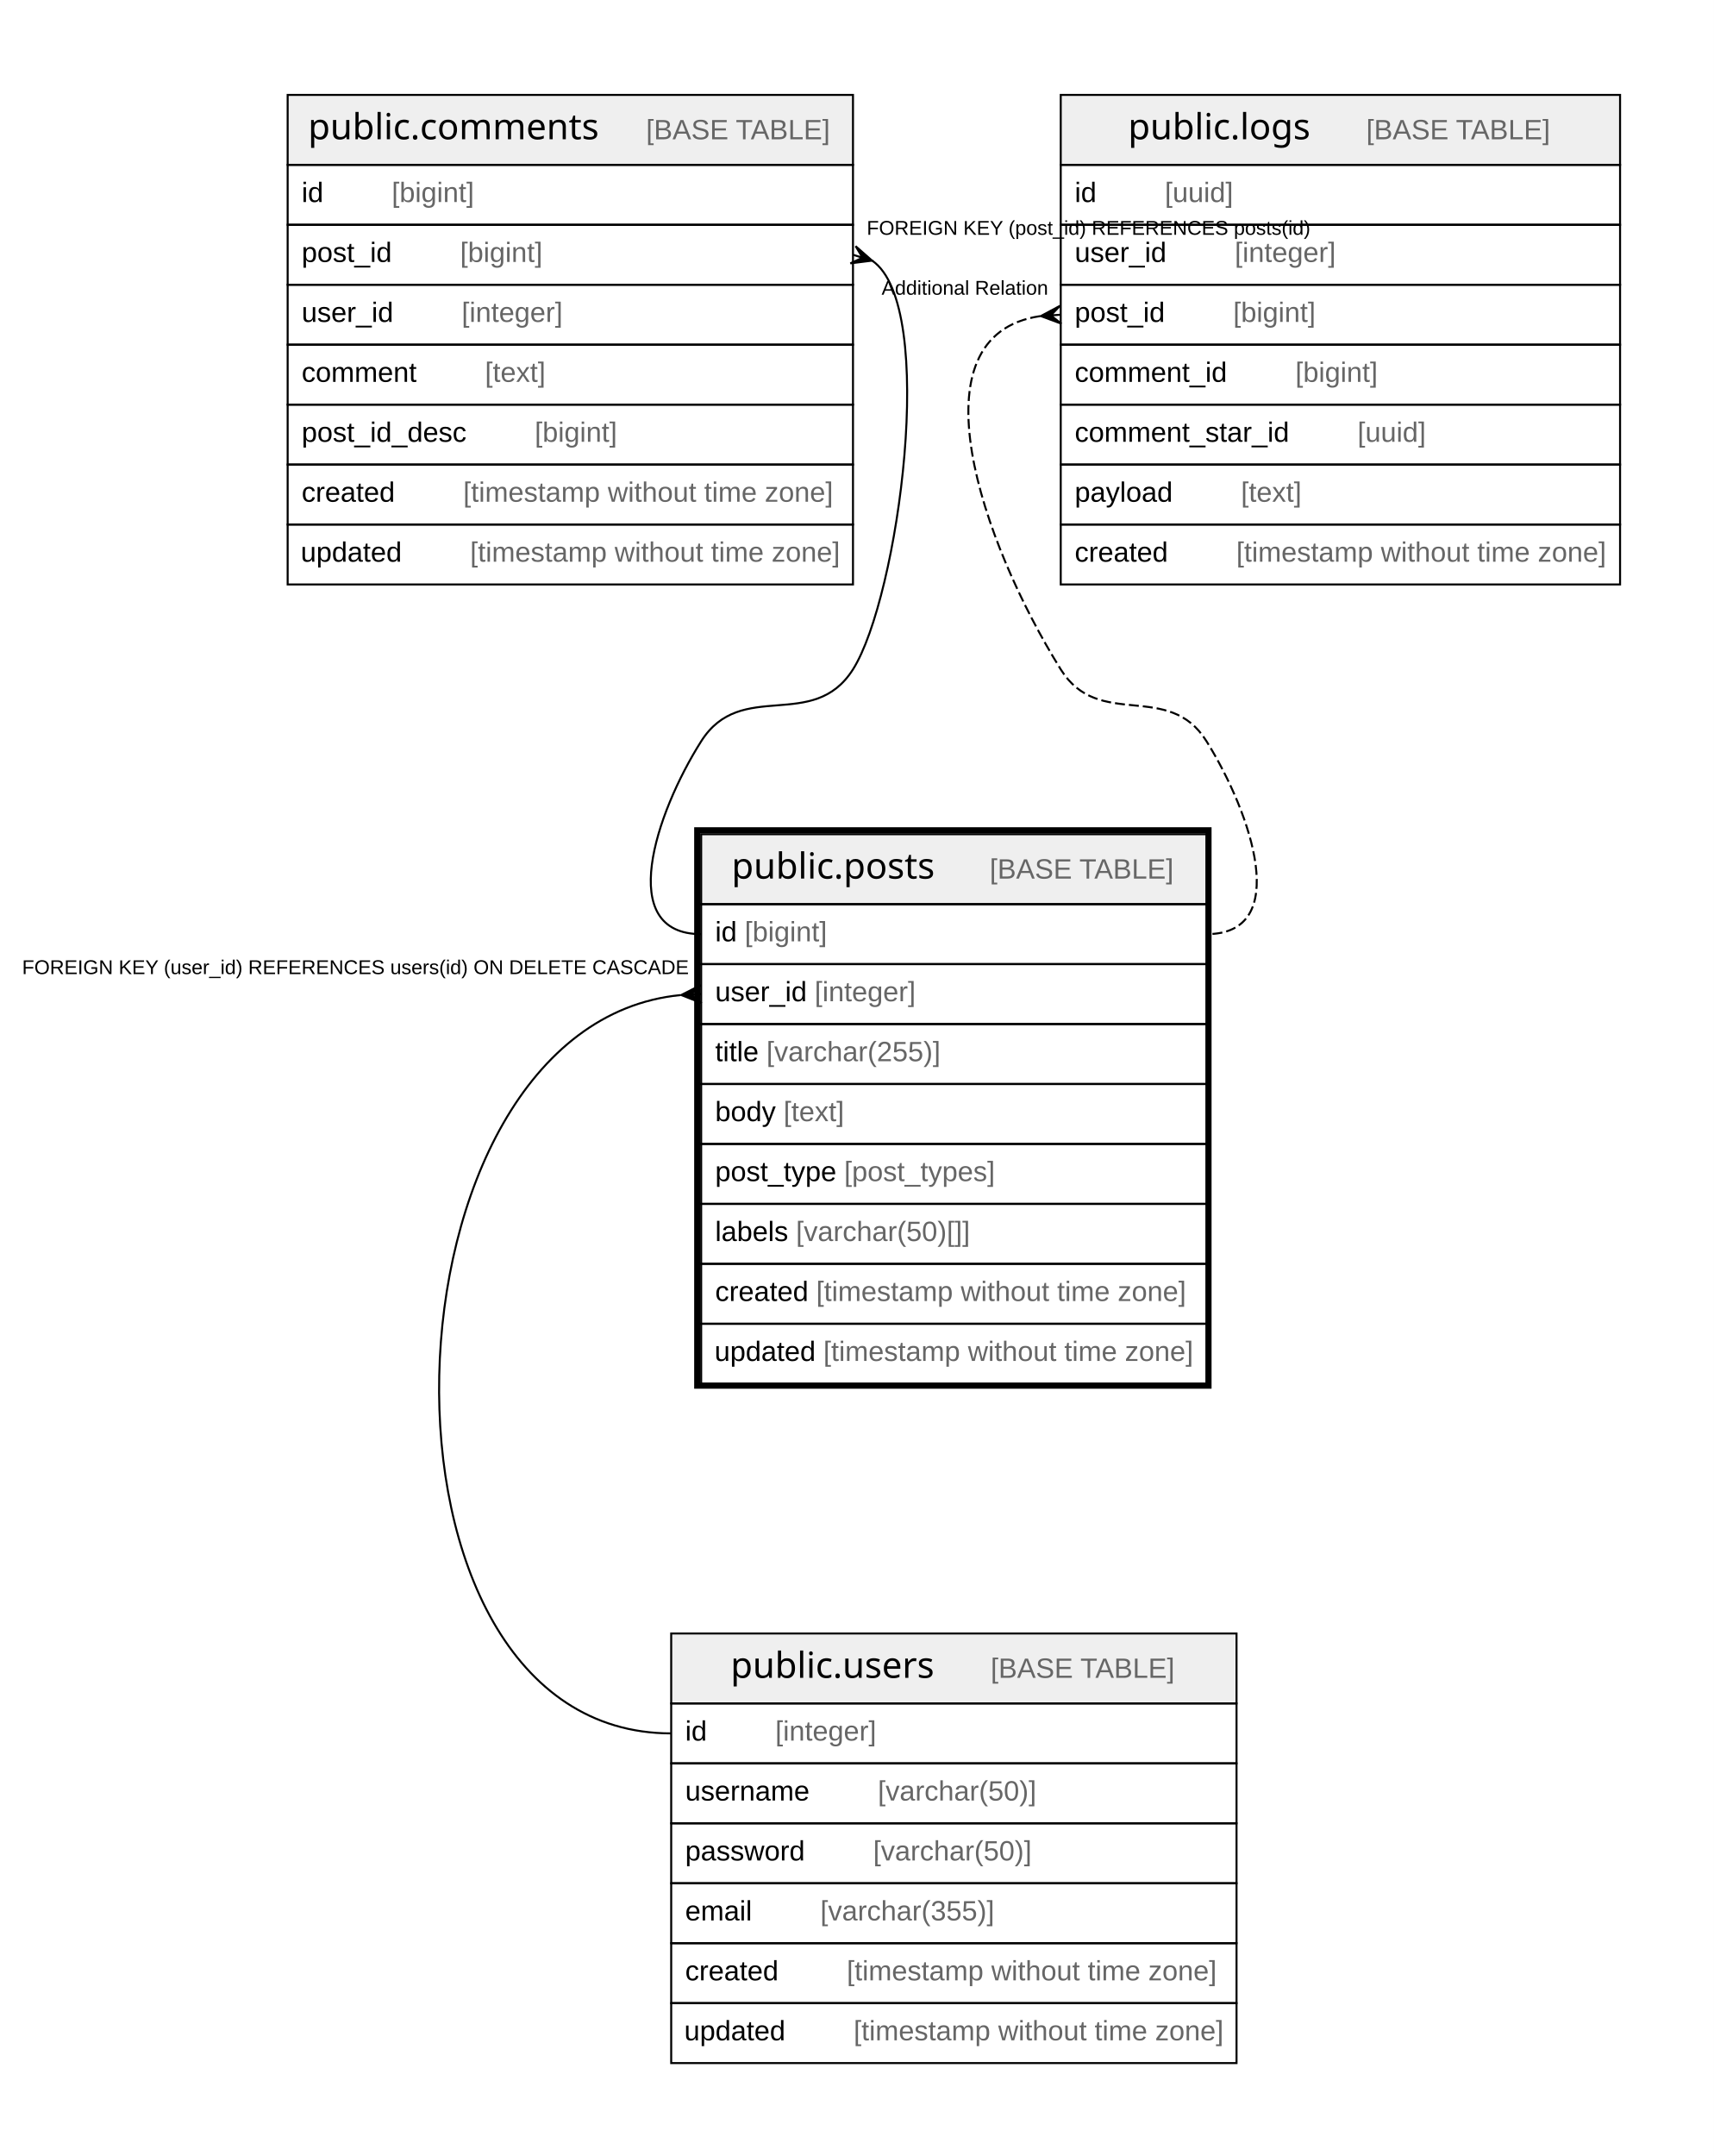
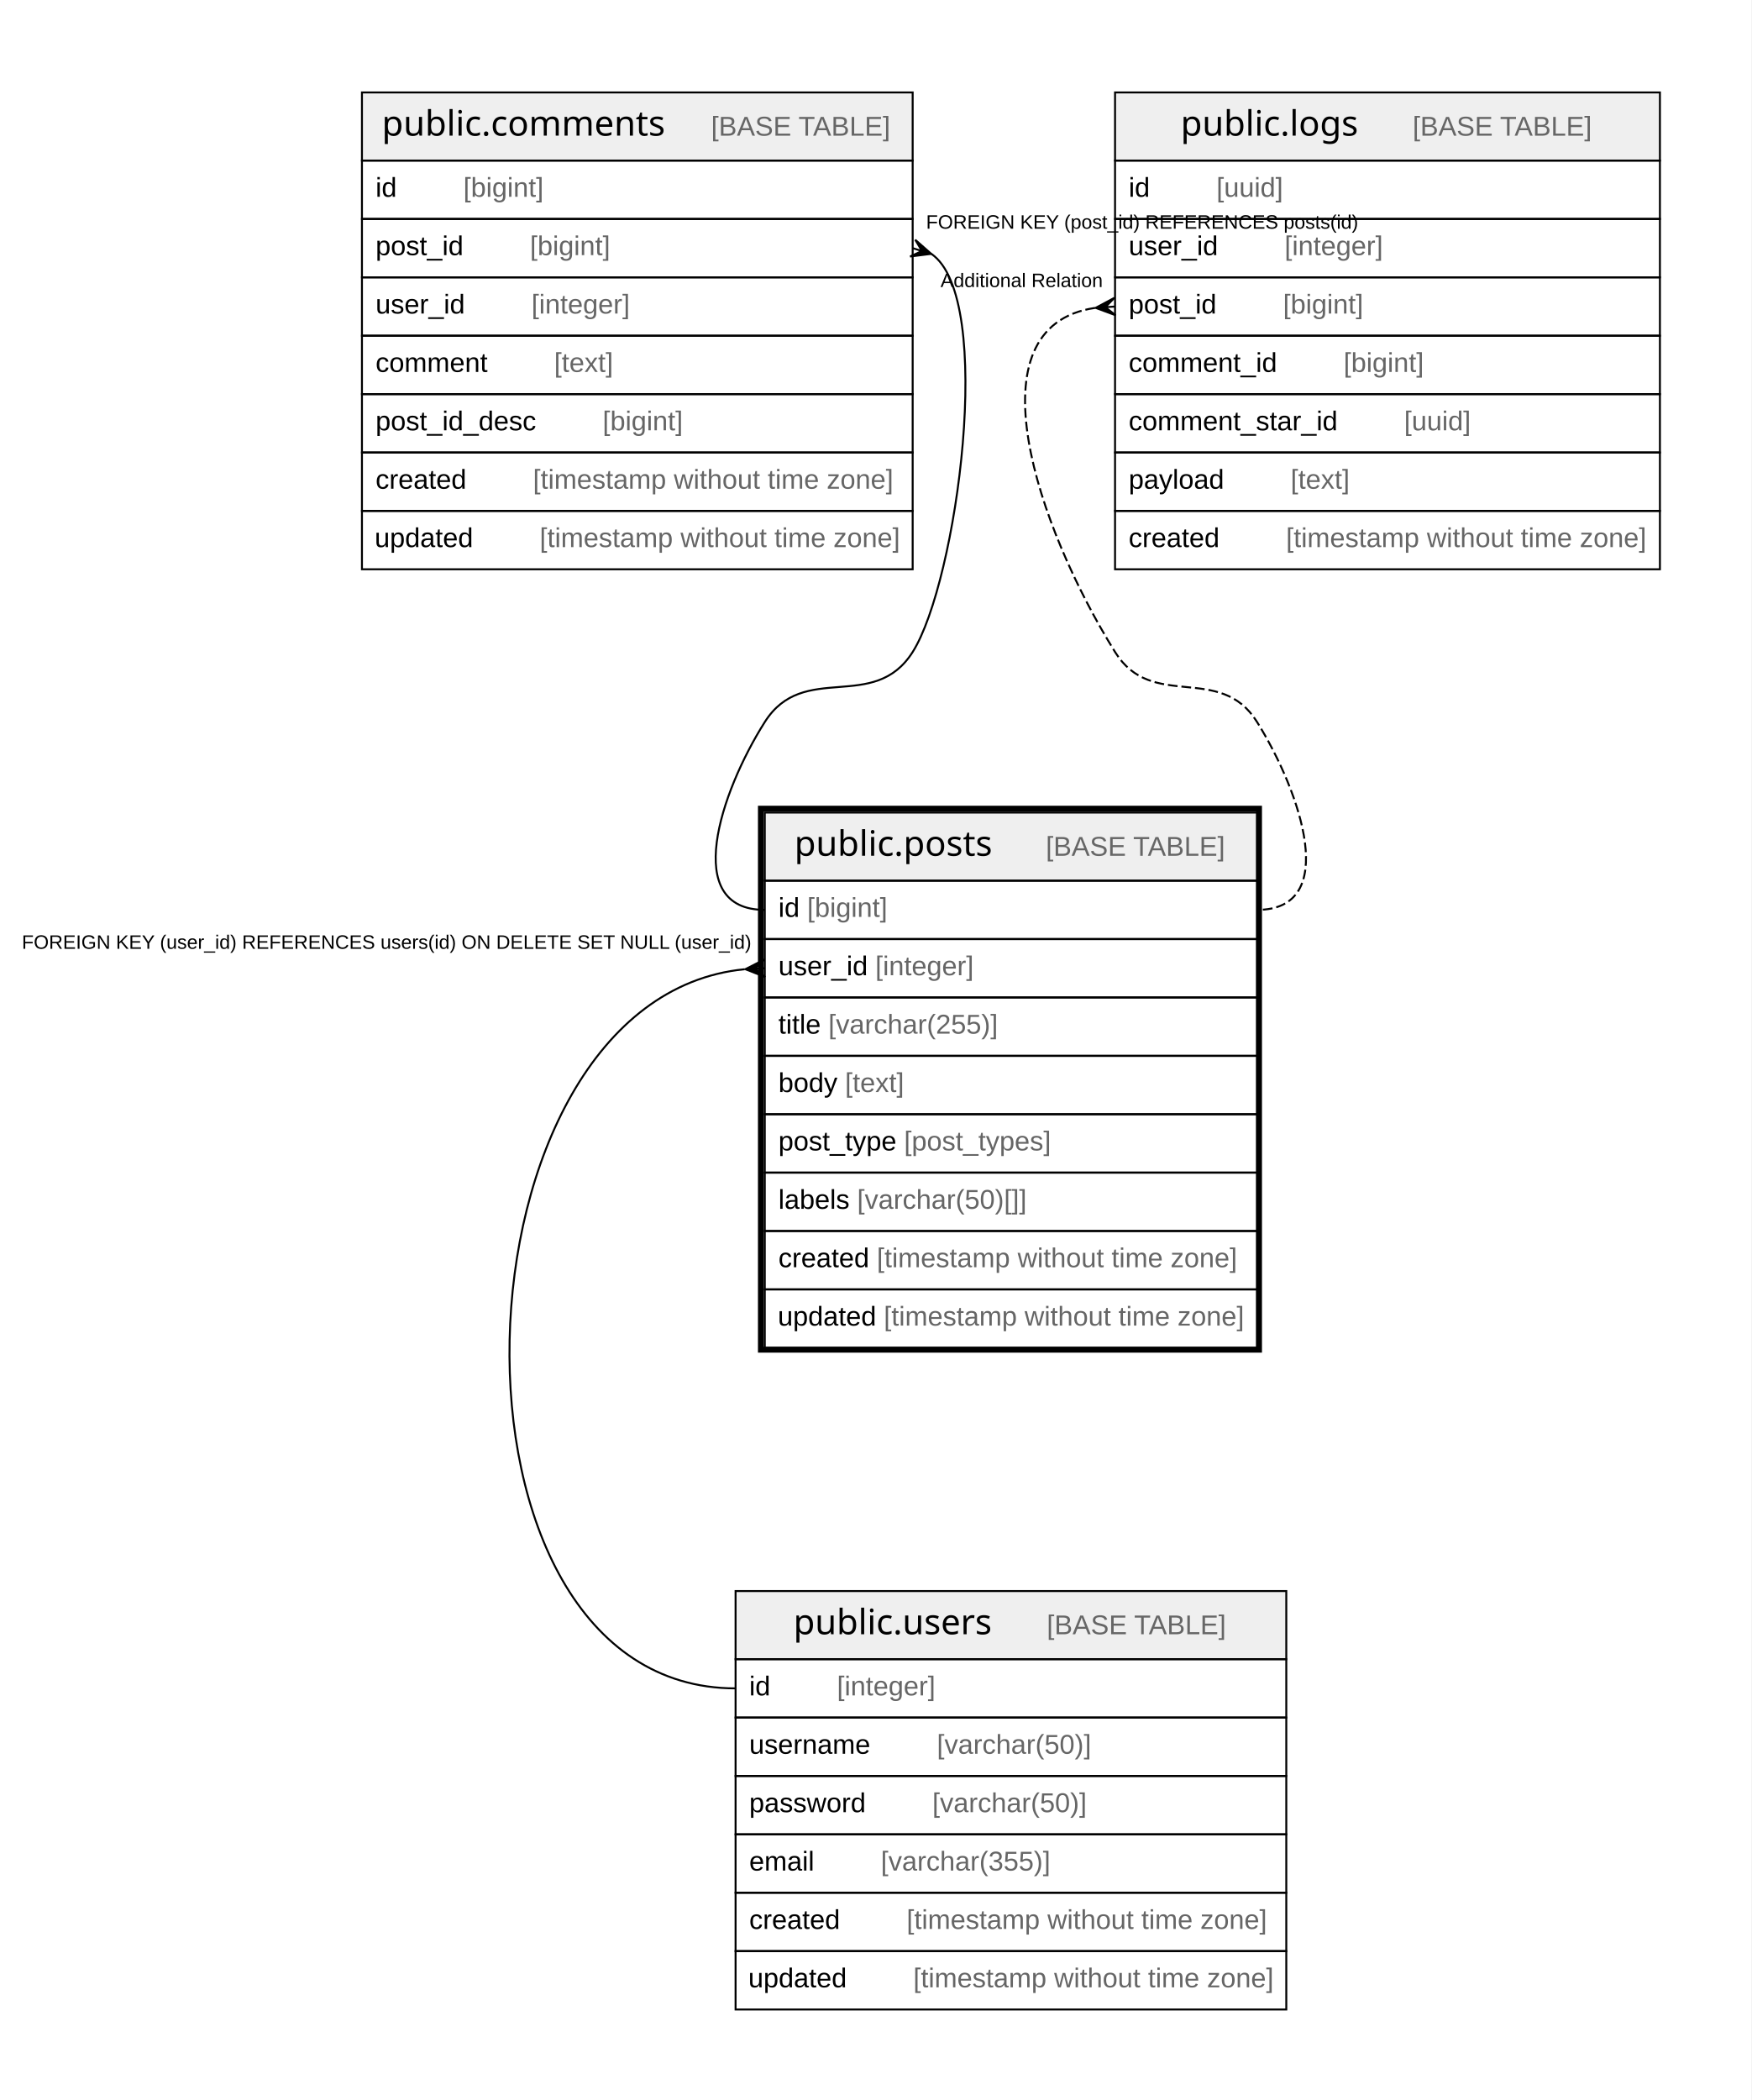
- <svg xmlns="http://www.w3.org/2000/svg" width="858pt" height="1079pt" viewBox="0.00 0.00 858.00 1079.00">
+ <svg xmlns="http://www.w3.org/2000/svg" width="900pt" height="1079pt" viewBox="0.00 0.00 900.00 1079.00">
  <g id="graph0" class="graph" transform="scale(1 1) rotate(0) translate(4 1075)">
-     <polygon fill="#ffffff" stroke="transparent" points="-4,4 -4,-1075 854,-1075 854,4 -4,4" />
+     <polygon fill="#ffffff" stroke="transparent" points="-4,4 -4,-1075 896,-1075 896,4 -4,4" />
    <g id="node1" class="node">
-       <polygon fill="#efefef" stroke="transparent" points="347,-622.5 347,-657.5 600,-657.5 600,-622.5 347,-622.5" />
-       <polygon fill="none" stroke="#000000" points="347,-622.5 347,-657.5 600,-657.5 600,-622.5 347,-622.5" />
-       <text text-anchor="start" x="362.204" y="-635.3" font-family="Arial Bold" font-size="18.00" fill="#000000">public.posts</text>
-       <text text-anchor="start" x="457.228" y="-635.3" font-family="Arial" font-size="14.00" fill="#000000">    </text>
-       <text text-anchor="start" x="491.433" y="-635.3" font-family="Arial" font-size="14.00" fill="#666666">[BASE TABLE]</text>
-       <polygon fill="none" stroke="#000000" points="347,-592.5 347,-622.5 600,-622.5 600,-592.5 347,-592.5" />
-       <text text-anchor="start" x="354" y="-603.9" font-family="Arial" font-size="14.00" fill="#000000">id </text>
-       <text text-anchor="start" x="368.78" y="-603.9" font-family="Arial" font-size="14.00" fill="#666666">[bigint]</text>
-       <polygon fill="none" stroke="#000000" points="347,-562.5 347,-592.5 600,-592.5 600,-562.5 347,-562.5" />
-       <text text-anchor="start" x="354" y="-573.9" font-family="Arial" font-size="14.00" fill="#000000">user_id </text>
-       <text text-anchor="start" x="403.788" y="-573.9" font-family="Arial" font-size="14.00" fill="#666666">[integer]</text>
-       <polygon fill="none" stroke="#000000" points="347,-532.5 347,-562.5 600,-562.5 600,-532.5 347,-532.5" />
-       <text text-anchor="start" x="354" y="-543.9" font-family="Arial" font-size="14.00" fill="#000000">title </text>
-       <text text-anchor="start" x="379.668" y="-543.9" font-family="Arial" font-size="14.00" fill="#666666">[varchar(255)]</text>
-       <polygon fill="none" stroke="#000000" points="347,-502.5 347,-532.5 600,-532.5 600,-502.5 347,-502.5" />
-       <text text-anchor="start" x="354" y="-513.9" font-family="Arial" font-size="14.00" fill="#000000">body </text>
-       <text text-anchor="start" x="388.238" y="-513.9" font-family="Arial" font-size="14.00" fill="#666666">[text]</text>
-       <polygon fill="none" stroke="#000000" points="347,-472.5 347,-502.5 600,-502.5 600,-472.5 347,-472.5" />
-       <text text-anchor="start" x="354" y="-483.9" font-family="Arial" font-size="14.00" fill="#000000">post_type </text>
-       <text text-anchor="start" x="418.585" y="-483.9" font-family="Arial" font-size="14.00" fill="#666666">[post_types]</text>
-       <polygon fill="none" stroke="#000000" points="347,-442.5 347,-472.5 600,-472.5 600,-442.5 347,-442.5" />
-       <text text-anchor="start" x="354" y="-453.9" font-family="Arial" font-size="14.00" fill="#000000">labels </text>
-       <text text-anchor="start" x="394.452" y="-453.9" font-family="Arial" font-size="14.00" fill="#666666">[varchar(50)[]]</text>
-       <polygon fill="none" stroke="#000000" points="347,-412.5 347,-442.5 600,-442.5 600,-412.5 347,-412.5" />
-       <text text-anchor="start" x="354" y="-423.9" font-family="Arial" font-size="14.00" fill="#000000">created </text>
-       <text text-anchor="start" x="404.572" y="-423.9" font-family="Arial" font-size="14.00" fill="#666666">[timestamp without time zone]</text>
-       <polygon fill="none" stroke="#000000" points="347,-382.5 347,-412.5 600,-412.5 600,-382.5 347,-382.5" />
-       <text text-anchor="start" x="353.692" y="-393.9" font-family="Arial" font-size="14.00" fill="#000000">updated </text>
-       <text text-anchor="start" x="408.168" y="-393.9" font-family="Arial" font-size="14.00" fill="#666666">[timestamp without time zone]</text>
-       <polygon fill="none" stroke="#000000" stroke-width="3" points="345,-381.5 345,-659.5 601,-659.5 601,-381.5 345,-381.5" />
+       <polygon fill="#efefef" stroke="transparent" points="389,-622.5 389,-657.5 642,-657.5 642,-622.5 389,-622.5" />
+       <polygon fill="none" stroke="#000000" points="389,-622.5 389,-657.5 642,-657.5 642,-622.5 389,-622.5" />
+       <text text-anchor="start" x="404.204" y="-635.3" font-family="Arial Bold" font-size="18.00" fill="#000000">public.posts</text>
+       <text text-anchor="start" x="499.228" y="-635.3" font-family="Arial" font-size="14.00" fill="#000000">    </text>
+       <text text-anchor="start" x="533.433" y="-635.3" font-family="Arial" font-size="14.00" fill="#666666">[BASE TABLE]</text>
+       <polygon fill="none" stroke="#000000" points="389,-592.5 389,-622.5 642,-622.5 642,-592.5 389,-592.5" />
+       <text text-anchor="start" x="396" y="-603.9" font-family="Arial" font-size="14.00" fill="#000000">id </text>
+       <text text-anchor="start" x="410.78" y="-603.9" font-family="Arial" font-size="14.00" fill="#666666">[bigint]</text>
+       <polygon fill="none" stroke="#000000" points="389,-562.5 389,-592.5 642,-592.5 642,-562.5 389,-562.5" />
+       <text text-anchor="start" x="396" y="-573.9" font-family="Arial" font-size="14.00" fill="#000000">user_id </text>
+       <text text-anchor="start" x="445.788" y="-573.9" font-family="Arial" font-size="14.00" fill="#666666">[integer]</text>
+       <polygon fill="none" stroke="#000000" points="389,-532.5 389,-562.5 642,-562.5 642,-532.5 389,-532.5" />
+       <text text-anchor="start" x="396" y="-543.9" font-family="Arial" font-size="14.00" fill="#000000">title </text>
+       <text text-anchor="start" x="421.668" y="-543.9" font-family="Arial" font-size="14.00" fill="#666666">[varchar(255)]</text>
+       <polygon fill="none" stroke="#000000" points="389,-502.5 389,-532.5 642,-532.5 642,-502.5 389,-502.5" />
+       <text text-anchor="start" x="396" y="-513.9" font-family="Arial" font-size="14.00" fill="#000000">body </text>
+       <text text-anchor="start" x="430.238" y="-513.9" font-family="Arial" font-size="14.00" fill="#666666">[text]</text>
+       <polygon fill="none" stroke="#000000" points="389,-472.5 389,-502.5 642,-502.5 642,-472.5 389,-472.5" />
+       <text text-anchor="start" x="396" y="-483.9" font-family="Arial" font-size="14.00" fill="#000000">post_type </text>
+       <text text-anchor="start" x="460.585" y="-483.9" font-family="Arial" font-size="14.00" fill="#666666">[post_types]</text>
+       <polygon fill="none" stroke="#000000" points="389,-442.5 389,-472.5 642,-472.5 642,-442.5 389,-442.5" />
+       <text text-anchor="start" x="396" y="-453.9" font-family="Arial" font-size="14.00" fill="#000000">labels </text>
+       <text text-anchor="start" x="436.452" y="-453.9" font-family="Arial" font-size="14.00" fill="#666666">[varchar(50)[]]</text>
+       <polygon fill="none" stroke="#000000" points="389,-412.5 389,-442.5 642,-442.5 642,-412.5 389,-412.5" />
+       <text text-anchor="start" x="396" y="-423.9" font-family="Arial" font-size="14.00" fill="#000000">created </text>
+       <text text-anchor="start" x="446.572" y="-423.9" font-family="Arial" font-size="14.00" fill="#666666">[timestamp without time zone]</text>
+       <polygon fill="none" stroke="#000000" points="389,-382.5 389,-412.5 642,-412.5 642,-382.5 389,-382.5" />
+       <text text-anchor="start" x="395.692" y="-393.9" font-family="Arial" font-size="14.00" fill="#000000">updated </text>
+       <text text-anchor="start" x="450.168" y="-393.9" font-family="Arial" font-size="14.00" fill="#666666">[timestamp without time zone]</text>
+       <polygon fill="none" stroke="#000000" stroke-width="3" points="387,-381.5 387,-659.5 643,-659.5 643,-381.5 387,-381.5" />
    </g>
    <g id="node4" class="node">
-       <polygon fill="#efefef" stroke="transparent" points="332,-222.5 332,-257.5 615,-257.5 615,-222.5 332,-222.5" />
-       <polygon fill="none" stroke="#000000" points="332,-222.5 332,-257.5 615,-257.5 615,-222.5 332,-222.5" />
-       <text text-anchor="start" x="361.709" y="-235.3" font-family="Arial Bold" font-size="18.00" fill="#000000">public.users</text>
-       <text text-anchor="start" x="457.723" y="-235.3" font-family="Arial" font-size="14.00" fill="#000000">    </text>
-       <text text-anchor="start" x="491.928" y="-235.3" font-family="Arial" font-size="14.00" fill="#666666">[BASE TABLE]</text>
-       <polygon fill="none" stroke="#000000" points="332,-192.5 332,-222.5 615,-222.5 615,-192.5 332,-192.5" />
-       <text text-anchor="start" x="339" y="-203.9" font-family="Arial" font-size="14.00" fill="#000000">id    </text>
-       <text text-anchor="start" x="384.094" y="-203.9" font-family="Arial" font-size="14.00" fill="#666666">[integer]</text>
-       <polygon fill="none" stroke="#000000" points="332,-162.5 332,-192.5 615,-192.5 615,-162.5 332,-162.5" />
-       <text text-anchor="start" x="339" y="-173.9" font-family="Arial" font-size="14.00" fill="#000000">username    </text>
-       <text text-anchor="start" x="435.439" y="-173.9" font-family="Arial" font-size="14.00" fill="#666666">[varchar(50)]</text>
-       <polygon fill="none" stroke="#000000" points="332,-132.5 332,-162.5 615,-162.5 615,-132.5 332,-132.5" />
-       <text text-anchor="start" x="339" y="-143.9" font-family="Arial" font-size="14.00" fill="#000000">password    </text>
-       <text text-anchor="start" x="433.102" y="-143.9" font-family="Arial" font-size="14.00" fill="#666666">[varchar(50)]</text>
-       <polygon fill="none" stroke="#000000" points="332,-102.5 332,-132.5 615,-132.5 615,-102.5 332,-102.5" />
-       <text text-anchor="start" x="339" y="-113.9" font-family="Arial" font-size="14.00" fill="#000000">email    </text>
-       <text text-anchor="start" x="406.644" y="-113.9" font-family="Arial" font-size="14.00" fill="#666666">[varchar(355)]</text>
-       <polygon fill="none" stroke="#000000" points="332,-72.5 332,-102.5 615,-102.5 615,-72.5 332,-72.5" />
-       <text text-anchor="start" x="339" y="-83.9" font-family="Arial" font-size="14.00" fill="#000000">created    </text>
-       <text text-anchor="start" x="419.886" y="-83.9" font-family="Arial" font-size="14.00" fill="#666666">[timestamp without time zone]</text>
-       <polygon fill="none" stroke="#000000" points="332,-42.5 332,-72.5 615,-72.5 615,-42.5 332,-42.5" />
-       <text text-anchor="start" x="338.534" y="-53.9" font-family="Arial" font-size="14.00" fill="#000000">updated    </text>
-       <text text-anchor="start" x="423.325" y="-53.9" font-family="Arial" font-size="14.00" fill="#666666">[timestamp without time zone]</text>
+       <polygon fill="#efefef" stroke="transparent" points="374,-222.5 374,-257.5 657,-257.5 657,-222.5 374,-222.5" />
+       <polygon fill="none" stroke="#000000" points="374,-222.5 374,-257.5 657,-257.5 657,-222.5 374,-222.5" />
+       <text text-anchor="start" x="403.709" y="-235.3" font-family="Arial Bold" font-size="18.00" fill="#000000">public.users</text>
+       <text text-anchor="start" x="499.723" y="-235.3" font-family="Arial" font-size="14.00" fill="#000000">    </text>
+       <text text-anchor="start" x="533.928" y="-235.3" font-family="Arial" font-size="14.00" fill="#666666">[BASE TABLE]</text>
+       <polygon fill="none" stroke="#000000" points="374,-192.5 374,-222.5 657,-222.5 657,-192.5 374,-192.5" />
+       <text text-anchor="start" x="381" y="-203.9" font-family="Arial" font-size="14.00" fill="#000000">id    </text>
+       <text text-anchor="start" x="426.094" y="-203.9" font-family="Arial" font-size="14.00" fill="#666666">[integer]</text>
+       <polygon fill="none" stroke="#000000" points="374,-162.5 374,-192.5 657,-192.5 657,-162.5 374,-162.5" />
+       <text text-anchor="start" x="381" y="-173.9" font-family="Arial" font-size="14.00" fill="#000000">username    </text>
+       <text text-anchor="start" x="477.439" y="-173.9" font-family="Arial" font-size="14.00" fill="#666666">[varchar(50)]</text>
+       <polygon fill="none" stroke="#000000" points="374,-132.5 374,-162.5 657,-162.5 657,-132.5 374,-132.5" />
+       <text text-anchor="start" x="381" y="-143.9" font-family="Arial" font-size="14.00" fill="#000000">password    </text>
+       <text text-anchor="start" x="475.102" y="-143.9" font-family="Arial" font-size="14.00" fill="#666666">[varchar(50)]</text>
+       <polygon fill="none" stroke="#000000" points="374,-102.5 374,-132.5 657,-132.5 657,-102.5 374,-102.5" />
+       <text text-anchor="start" x="381" y="-113.9" font-family="Arial" font-size="14.00" fill="#000000">email    </text>
+       <text text-anchor="start" x="448.644" y="-113.9" font-family="Arial" font-size="14.00" fill="#666666">[varchar(355)]</text>
+       <polygon fill="none" stroke="#000000" points="374,-72.5 374,-102.5 657,-102.5 657,-72.5 374,-72.5" />
+       <text text-anchor="start" x="381" y="-83.9" font-family="Arial" font-size="14.00" fill="#000000">created    </text>
+       <text text-anchor="start" x="461.886" y="-83.9" font-family="Arial" font-size="14.00" fill="#666666">[timestamp without time zone]</text>
+       <polygon fill="none" stroke="#000000" points="374,-42.5 374,-72.5 657,-72.5 657,-42.5 374,-42.5" />
+       <text text-anchor="start" x="380.534" y="-53.9" font-family="Arial" font-size="14.00" fill="#000000">updated    </text>
+       <text text-anchor="start" x="465.325" y="-53.9" font-family="Arial" font-size="14.00" fill="#666666">[timestamp without time zone]</text>
    </g>
    <g id="edge3" class="edge">
-       <path fill="none" stroke="#000000" d="M336.6,-576.995C181.859,-561.772 170.956,-207.5 332,-207.5" />
-       <polygon fill="#000000" stroke="#000000" points="337.012,-577.015 346.782,-581.995 342.006,-577.258 347,-577.5 347,-577.5 347,-577.5 342.006,-577.258 347.218,-573.005 337.012,-577.015 337.012,-577.015" />
-       <text text-anchor="start" x="7.053" y="-587.5" font-family="Arial" font-size="10.00" fill="#000000">FOREIGN KEY (user_id) REFERENCES users(id) ON DELETE CASCADE</text>
+       <path fill="none" stroke="#000000" d="M378.6,-576.995C223.859,-561.772 212.956,-207.5 374,-207.5" />
+       <polygon fill="#000000" stroke="#000000" points="379.012,-577.015 388.782,-581.995 384.006,-577.258 389,-577.5 389,-577.5 389,-577.5 384.006,-577.258 389.218,-573.005 379.012,-577.015 379.012,-577.015" />
+       <text text-anchor="start" x="7.218" y="-587.5" font-family="Arial" font-size="10.00" fill="#000000">FOREIGN KEY (user_id) REFERENCES users(id) ON DELETE SET NULL (user_id)</text>
    </g>
    <g id="node2" class="node">
-       <polygon fill="#efefef" stroke="transparent" points="140,-992.5 140,-1027.5 423,-1027.5 423,-992.5 140,-992.5" />
-       <polygon fill="none" stroke="#000000" points="140,-992.5 140,-1027.5 423,-1027.5 423,-992.5 140,-992.5" />
-       <text text-anchor="start" x="150.209" y="-1005.3" font-family="Arial Bold" font-size="18.00" fill="#000000">public.comments</text>
-       <text text-anchor="start" x="285.223" y="-1005.3" font-family="Arial" font-size="14.00" fill="#000000">    </text>
-       <text text-anchor="start" x="319.428" y="-1005.3" font-family="Arial" font-size="14.00" fill="#666666">[BASE TABLE]</text>
-       <polygon fill="none" stroke="#000000" points="140,-962.5 140,-992.5 423,-992.5 423,-962.5 140,-962.5" />
-       <text text-anchor="start" x="147" y="-973.9" font-family="Arial" font-size="14.00" fill="#000000">id    </text>
-       <text text-anchor="start" x="192.094" y="-973.9" font-family="Arial" font-size="14.00" fill="#666666">[bigint]</text>
-       <polygon fill="none" stroke="#000000" points="140,-932.5 140,-962.5 423,-962.5 423,-932.5 140,-932.5" />
-       <text text-anchor="start" x="147" y="-943.9" font-family="Arial" font-size="14.00" fill="#000000">post_id    </text>
-       <text text-anchor="start" x="226.332" y="-943.9" font-family="Arial" font-size="14.00" fill="#666666">[bigint]</text>
-       <polygon fill="none" stroke="#000000" points="140,-902.5 140,-932.5 423,-932.5 423,-902.5 140,-902.5" />
-       <text text-anchor="start" x="147" y="-913.9" font-family="Arial" font-size="14.00" fill="#000000">user_id    </text>
-       <text text-anchor="start" x="227.102" y="-913.9" font-family="Arial" font-size="14.00" fill="#666666">[integer]</text>
-       <polygon fill="none" stroke="#000000" points="140,-872.5 140,-902.5 423,-902.5 423,-872.5 140,-872.5" />
-       <text text-anchor="start" x="147" y="-883.9" font-family="Arial" font-size="14.00" fill="#000000">comment    </text>
-       <text text-anchor="start" x="238.764" y="-883.9" font-family="Arial" font-size="14.00" fill="#666666">[text]</text>
-       <polygon fill="none" stroke="#000000" points="140,-842.5 140,-872.5 423,-872.5 423,-842.5 140,-842.5" />
-       <text text-anchor="start" x="147" y="-853.9" font-family="Arial" font-size="14.00" fill="#000000">post_id_desc    </text>
-       <text text-anchor="start" x="263.68" y="-853.9" font-family="Arial" font-size="14.00" fill="#666666">[bigint]</text>
-       <polygon fill="none" stroke="#000000" points="140,-812.5 140,-842.5 423,-842.5 423,-812.5 140,-812.5" />
-       <text text-anchor="start" x="147" y="-823.9" font-family="Arial" font-size="14.00" fill="#000000">created    </text>
-       <text text-anchor="start" x="227.886" y="-823.9" font-family="Arial" font-size="14.00" fill="#666666">[timestamp without time zone]</text>
-       <polygon fill="none" stroke="#000000" points="140,-782.5 140,-812.5 423,-812.5 423,-782.5 140,-782.5" />
-       <text text-anchor="start" x="146.534" y="-793.9" font-family="Arial" font-size="14.00" fill="#000000">updated    </text>
-       <text text-anchor="start" x="231.325" y="-793.9" font-family="Arial" font-size="14.00" fill="#666666">[timestamp without time zone]</text>
+       <polygon fill="#efefef" stroke="transparent" points="182,-992.5 182,-1027.5 465,-1027.5 465,-992.5 182,-992.5" />
+       <polygon fill="none" stroke="#000000" points="182,-992.5 182,-1027.5 465,-1027.5 465,-992.5 182,-992.5" />
+       <text text-anchor="start" x="192.209" y="-1005.3" font-family="Arial Bold" font-size="18.00" fill="#000000">public.comments</text>
+       <text text-anchor="start" x="327.223" y="-1005.3" font-family="Arial" font-size="14.00" fill="#000000">    </text>
+       <text text-anchor="start" x="361.428" y="-1005.3" font-family="Arial" font-size="14.00" fill="#666666">[BASE TABLE]</text>
+       <polygon fill="none" stroke="#000000" points="182,-962.5 182,-992.5 465,-992.5 465,-962.5 182,-962.5" />
+       <text text-anchor="start" x="189" y="-973.9" font-family="Arial" font-size="14.00" fill="#000000">id    </text>
+       <text text-anchor="start" x="234.094" y="-973.9" font-family="Arial" font-size="14.00" fill="#666666">[bigint]</text>
+       <polygon fill="none" stroke="#000000" points="182,-932.5 182,-962.5 465,-962.5 465,-932.5 182,-932.5" />
+       <text text-anchor="start" x="189" y="-943.9" font-family="Arial" font-size="14.00" fill="#000000">post_id    </text>
+       <text text-anchor="start" x="268.332" y="-943.9" font-family="Arial" font-size="14.00" fill="#666666">[bigint]</text>
+       <polygon fill="none" stroke="#000000" points="182,-902.5 182,-932.5 465,-932.5 465,-902.5 182,-902.5" />
+       <text text-anchor="start" x="189" y="-913.9" font-family="Arial" font-size="14.00" fill="#000000">user_id    </text>
+       <text text-anchor="start" x="269.102" y="-913.9" font-family="Arial" font-size="14.00" fill="#666666">[integer]</text>
+       <polygon fill="none" stroke="#000000" points="182,-872.5 182,-902.5 465,-902.5 465,-872.5 182,-872.5" />
+       <text text-anchor="start" x="189" y="-883.9" font-family="Arial" font-size="14.00" fill="#000000">comment    </text>
+       <text text-anchor="start" x="280.764" y="-883.9" font-family="Arial" font-size="14.00" fill="#666666">[text]</text>
+       <polygon fill="none" stroke="#000000" points="182,-842.5 182,-872.5 465,-872.5 465,-842.5 182,-842.5" />
+       <text text-anchor="start" x="189" y="-853.9" font-family="Arial" font-size="14.00" fill="#000000">post_id_desc    </text>
+       <text text-anchor="start" x="305.68" y="-853.9" font-family="Arial" font-size="14.00" fill="#666666">[bigint]</text>
+       <polygon fill="none" stroke="#000000" points="182,-812.5 182,-842.5 465,-842.5 465,-812.5 182,-812.5" />
+       <text text-anchor="start" x="189" y="-823.9" font-family="Arial" font-size="14.00" fill="#000000">created    </text>
+       <text text-anchor="start" x="269.886" y="-823.9" font-family="Arial" font-size="14.00" fill="#666666">[timestamp without time zone]</text>
+       <polygon fill="none" stroke="#000000" points="182,-782.5 182,-812.5 465,-812.5 465,-782.5 182,-782.5" />
+       <text text-anchor="start" x="188.534" y="-793.9" font-family="Arial" font-size="14.00" fill="#000000">updated    </text>
+       <text text-anchor="start" x="273.325" y="-793.9" font-family="Arial" font-size="14.00" fill="#666666">[timestamp without time zone]</text>
    </g>
    <g id="edge1" class="edge">
-       <path fill="none" stroke="#000000" d="M432.601,-944.556C465.74,-921.957 445.731,-775.92 423,-740 403.013,-708.417 366.987,-735.583 347,-704 324.065,-667.758 304.111,-607.5 347,-607.5" />
-       <polygon fill="#000000" stroke="#000000" points="432.561,-944.568 421.681,-943.198 427.78,-946.034 423,-947.5 423,-947.5 423,-947.5 427.78,-946.034 424.319,-951.802 432.561,-944.568 432.561,-944.568" />
-       <text text-anchor="start" x="429.885" y="-957.5" font-family="Arial" font-size="10.00" fill="#000000">FOREIGN KEY (post_id) REFERENCES posts(id)</text>
+       <path fill="none" stroke="#000000" d="M474.601,-944.556C507.74,-921.957 487.731,-775.92 465,-740 445.013,-708.417 408.987,-735.583 389,-704 366.065,-667.758 346.111,-607.5 389,-607.5" />
+       <polygon fill="#000000" stroke="#000000" points="474.561,-944.568 463.681,-943.198 469.78,-946.034 465,-947.5 465,-947.5 465,-947.5 469.78,-946.034 466.319,-951.802 474.561,-944.568 474.561,-944.568" />
+       <text text-anchor="start" x="471.885" y="-957.5" font-family="Arial" font-size="10.00" fill="#000000">FOREIGN KEY (post_id) REFERENCES posts(id)</text>
    </g>
    <g id="node3" class="node">
-       <polygon fill="#efefef" stroke="transparent" points="527,-992.5 527,-1027.5 807,-1027.5 807,-992.5 527,-992.5" />
-       <polygon fill="none" stroke="#000000" points="527,-992.5 527,-1027.5 807,-1027.5 807,-992.5 527,-992.5" />
-       <text text-anchor="start" x="560.708" y="-1005.3" font-family="Arial Bold" font-size="18.00" fill="#000000">public.logs</text>
-       <text text-anchor="start" x="645.724" y="-1005.3" font-family="Arial" font-size="14.00" fill="#000000">    </text>
-       <text text-anchor="start" x="679.929" y="-1005.3" font-family="Arial" font-size="14.00" fill="#666666">[BASE TABLE]</text>
-       <polygon fill="none" stroke="#000000" points="527,-962.5 527,-992.5 807,-992.5 807,-962.5 527,-962.5" />
-       <text text-anchor="start" x="534" y="-973.9" font-family="Arial" font-size="14.00" fill="#000000">id    </text>
-       <text text-anchor="start" x="579.094" y="-973.9" font-family="Arial" font-size="14.00" fill="#666666">[uuid]</text>
-       <polygon fill="none" stroke="#000000" points="527,-932.5 527,-962.5 807,-962.5 807,-932.5 527,-932.5" />
-       <text text-anchor="start" x="534" y="-943.9" font-family="Arial" font-size="14.00" fill="#000000">user_id    </text>
-       <text text-anchor="start" x="614.102" y="-943.9" font-family="Arial" font-size="14.00" fill="#666666">[integer]</text>
-       <polygon fill="none" stroke="#000000" points="527,-902.5 527,-932.5 807,-932.5 807,-902.5 527,-902.5" />
-       <text text-anchor="start" x="534" y="-913.9" font-family="Arial" font-size="14.00" fill="#000000">post_id    </text>
-       <text text-anchor="start" x="613.332" y="-913.9" font-family="Arial" font-size="14.00" fill="#666666">[bigint]</text>
-       <polygon fill="none" stroke="#000000" points="527,-872.5 527,-902.5 807,-902.5 807,-872.5 527,-872.5" />
-       <text text-anchor="start" x="534" y="-883.9" font-family="Arial" font-size="14.00" fill="#000000">comment_id    </text>
-       <text text-anchor="start" x="644.436" y="-883.9" font-family="Arial" font-size="14.00" fill="#666666">[bigint]</text>
-       <polygon fill="none" stroke="#000000" points="527,-842.5 527,-872.5 807,-872.5 807,-842.5 527,-842.5" />
-       <text text-anchor="start" x="534" y="-853.9" font-family="Arial" font-size="14.00" fill="#000000">comment_star_id    </text>
-       <text text-anchor="start" x="675.553" y="-853.9" font-family="Arial" font-size="14.00" fill="#666666">[uuid]</text>
-       <polygon fill="none" stroke="#000000" points="527,-812.5 527,-842.5 807,-842.5 807,-812.5 527,-812.5" />
-       <text text-anchor="start" x="534" y="-823.9" font-family="Arial" font-size="14.00" fill="#000000">payload    </text>
-       <text text-anchor="start" x="617.224" y="-823.9" font-family="Arial" font-size="14.00" fill="#666666">[text]</text>
-       <polygon fill="none" stroke="#000000" points="527,-782.5 527,-812.5 807,-812.5 807,-782.5 527,-782.5" />
-       <text text-anchor="start" x="533.987" y="-793.9" font-family="Arial" font-size="14.00" fill="#000000">created    </text>
-       <text text-anchor="start" x="614.873" y="-793.9" font-family="Arial" font-size="14.00" fill="#666666">[timestamp without time zone]</text>
+       <polygon fill="#efefef" stroke="transparent" points="569,-992.5 569,-1027.5 849,-1027.5 849,-992.5 569,-992.5" />
+       <polygon fill="none" stroke="#000000" points="569,-992.5 569,-1027.5 849,-1027.5 849,-992.5 569,-992.5" />
+       <text text-anchor="start" x="602.708" y="-1005.3" font-family="Arial Bold" font-size="18.00" fill="#000000">public.logs</text>
+       <text text-anchor="start" x="687.724" y="-1005.3" font-family="Arial" font-size="14.00" fill="#000000">    </text>
+       <text text-anchor="start" x="721.929" y="-1005.3" font-family="Arial" font-size="14.00" fill="#666666">[BASE TABLE]</text>
+       <polygon fill="none" stroke="#000000" points="569,-962.5 569,-992.5 849,-992.5 849,-962.5 569,-962.5" />
+       <text text-anchor="start" x="576" y="-973.9" font-family="Arial" font-size="14.00" fill="#000000">id    </text>
+       <text text-anchor="start" x="621.094" y="-973.9" font-family="Arial" font-size="14.00" fill="#666666">[uuid]</text>
+       <polygon fill="none" stroke="#000000" points="569,-932.5 569,-962.5 849,-962.5 849,-932.5 569,-932.5" />
+       <text text-anchor="start" x="576" y="-943.9" font-family="Arial" font-size="14.00" fill="#000000">user_id    </text>
+       <text text-anchor="start" x="656.102" y="-943.9" font-family="Arial" font-size="14.00" fill="#666666">[integer]</text>
+       <polygon fill="none" stroke="#000000" points="569,-902.5 569,-932.5 849,-932.5 849,-902.5 569,-902.5" />
+       <text text-anchor="start" x="576" y="-913.9" font-family="Arial" font-size="14.00" fill="#000000">post_id    </text>
+       <text text-anchor="start" x="655.332" y="-913.9" font-family="Arial" font-size="14.00" fill="#666666">[bigint]</text>
+       <polygon fill="none" stroke="#000000" points="569,-872.5 569,-902.5 849,-902.5 849,-872.5 569,-872.5" />
+       <text text-anchor="start" x="576" y="-883.9" font-family="Arial" font-size="14.00" fill="#000000">comment_id    </text>
+       <text text-anchor="start" x="686.436" y="-883.9" font-family="Arial" font-size="14.00" fill="#666666">[bigint]</text>
+       <polygon fill="none" stroke="#000000" points="569,-842.5 569,-872.5 849,-872.5 849,-842.5 569,-842.5" />
+       <text text-anchor="start" x="576" y="-853.9" font-family="Arial" font-size="14.00" fill="#000000">comment_star_id    </text>
+       <text text-anchor="start" x="717.553" y="-853.9" font-family="Arial" font-size="14.00" fill="#666666">[uuid]</text>
+       <polygon fill="none" stroke="#000000" points="569,-812.5 569,-842.5 849,-842.5 849,-812.5 569,-812.5" />
+       <text text-anchor="start" x="576" y="-823.9" font-family="Arial" font-size="14.00" fill="#000000">payload    </text>
+       <text text-anchor="start" x="659.224" y="-823.9" font-family="Arial" font-size="14.00" fill="#666666">[text]</text>
+       <polygon fill="none" stroke="#000000" points="569,-782.5 569,-812.5 849,-812.5 849,-782.5 569,-782.5" />
+       <text text-anchor="start" x="575.987" y="-793.9" font-family="Arial" font-size="14.00" fill="#000000">created    </text>
+       <text text-anchor="start" x="656.873" y="-793.9" font-family="Arial" font-size="14.00" fill="#666666">[timestamp without time zone]</text>
    </g>
    <g id="edge2" class="edge">
-       <path fill="none" stroke="#000000" stroke-dasharray="5,2" d="M516.66,-916.787C451.611,-907.236 487.294,-803.852 527,-740 546.103,-709.28 580.897,-734.72 600,-704 622.648,-667.579 642.889,-607.5 600,-607.5" />
-       <polygon fill="#000000" stroke="#000000" points="517.024,-916.812 526.691,-921.989 522.012,-917.156 527,-917.5 527,-917.5 527,-917.5 522.012,-917.156 527.309,-913.011 517.024,-916.812 517.024,-916.812" />
-       <text text-anchor="start" x="437.325" y="-927.5" font-family="Arial" font-size="10.00" fill="#000000">Additional Relation</text>
+       <path fill="none" stroke="#000000" stroke-dasharray="5,2" d="M558.66,-916.787C493.611,-907.236 529.294,-803.852 569,-740 588.103,-709.28 622.897,-734.72 642,-704 664.648,-667.579 684.889,-607.5 642,-607.5" />
+       <polygon fill="#000000" stroke="#000000" points="559.024,-916.812 568.691,-921.989 564.012,-917.156 569,-917.5 569,-917.5 569,-917.5 564.012,-917.156 569.309,-913.011 559.024,-916.812 559.024,-916.812" />
+       <text text-anchor="start" x="479.325" y="-927.5" font-family="Arial" font-size="10.00" fill="#000000">Additional Relation</text>
    </g>
  </g>
</svg>
